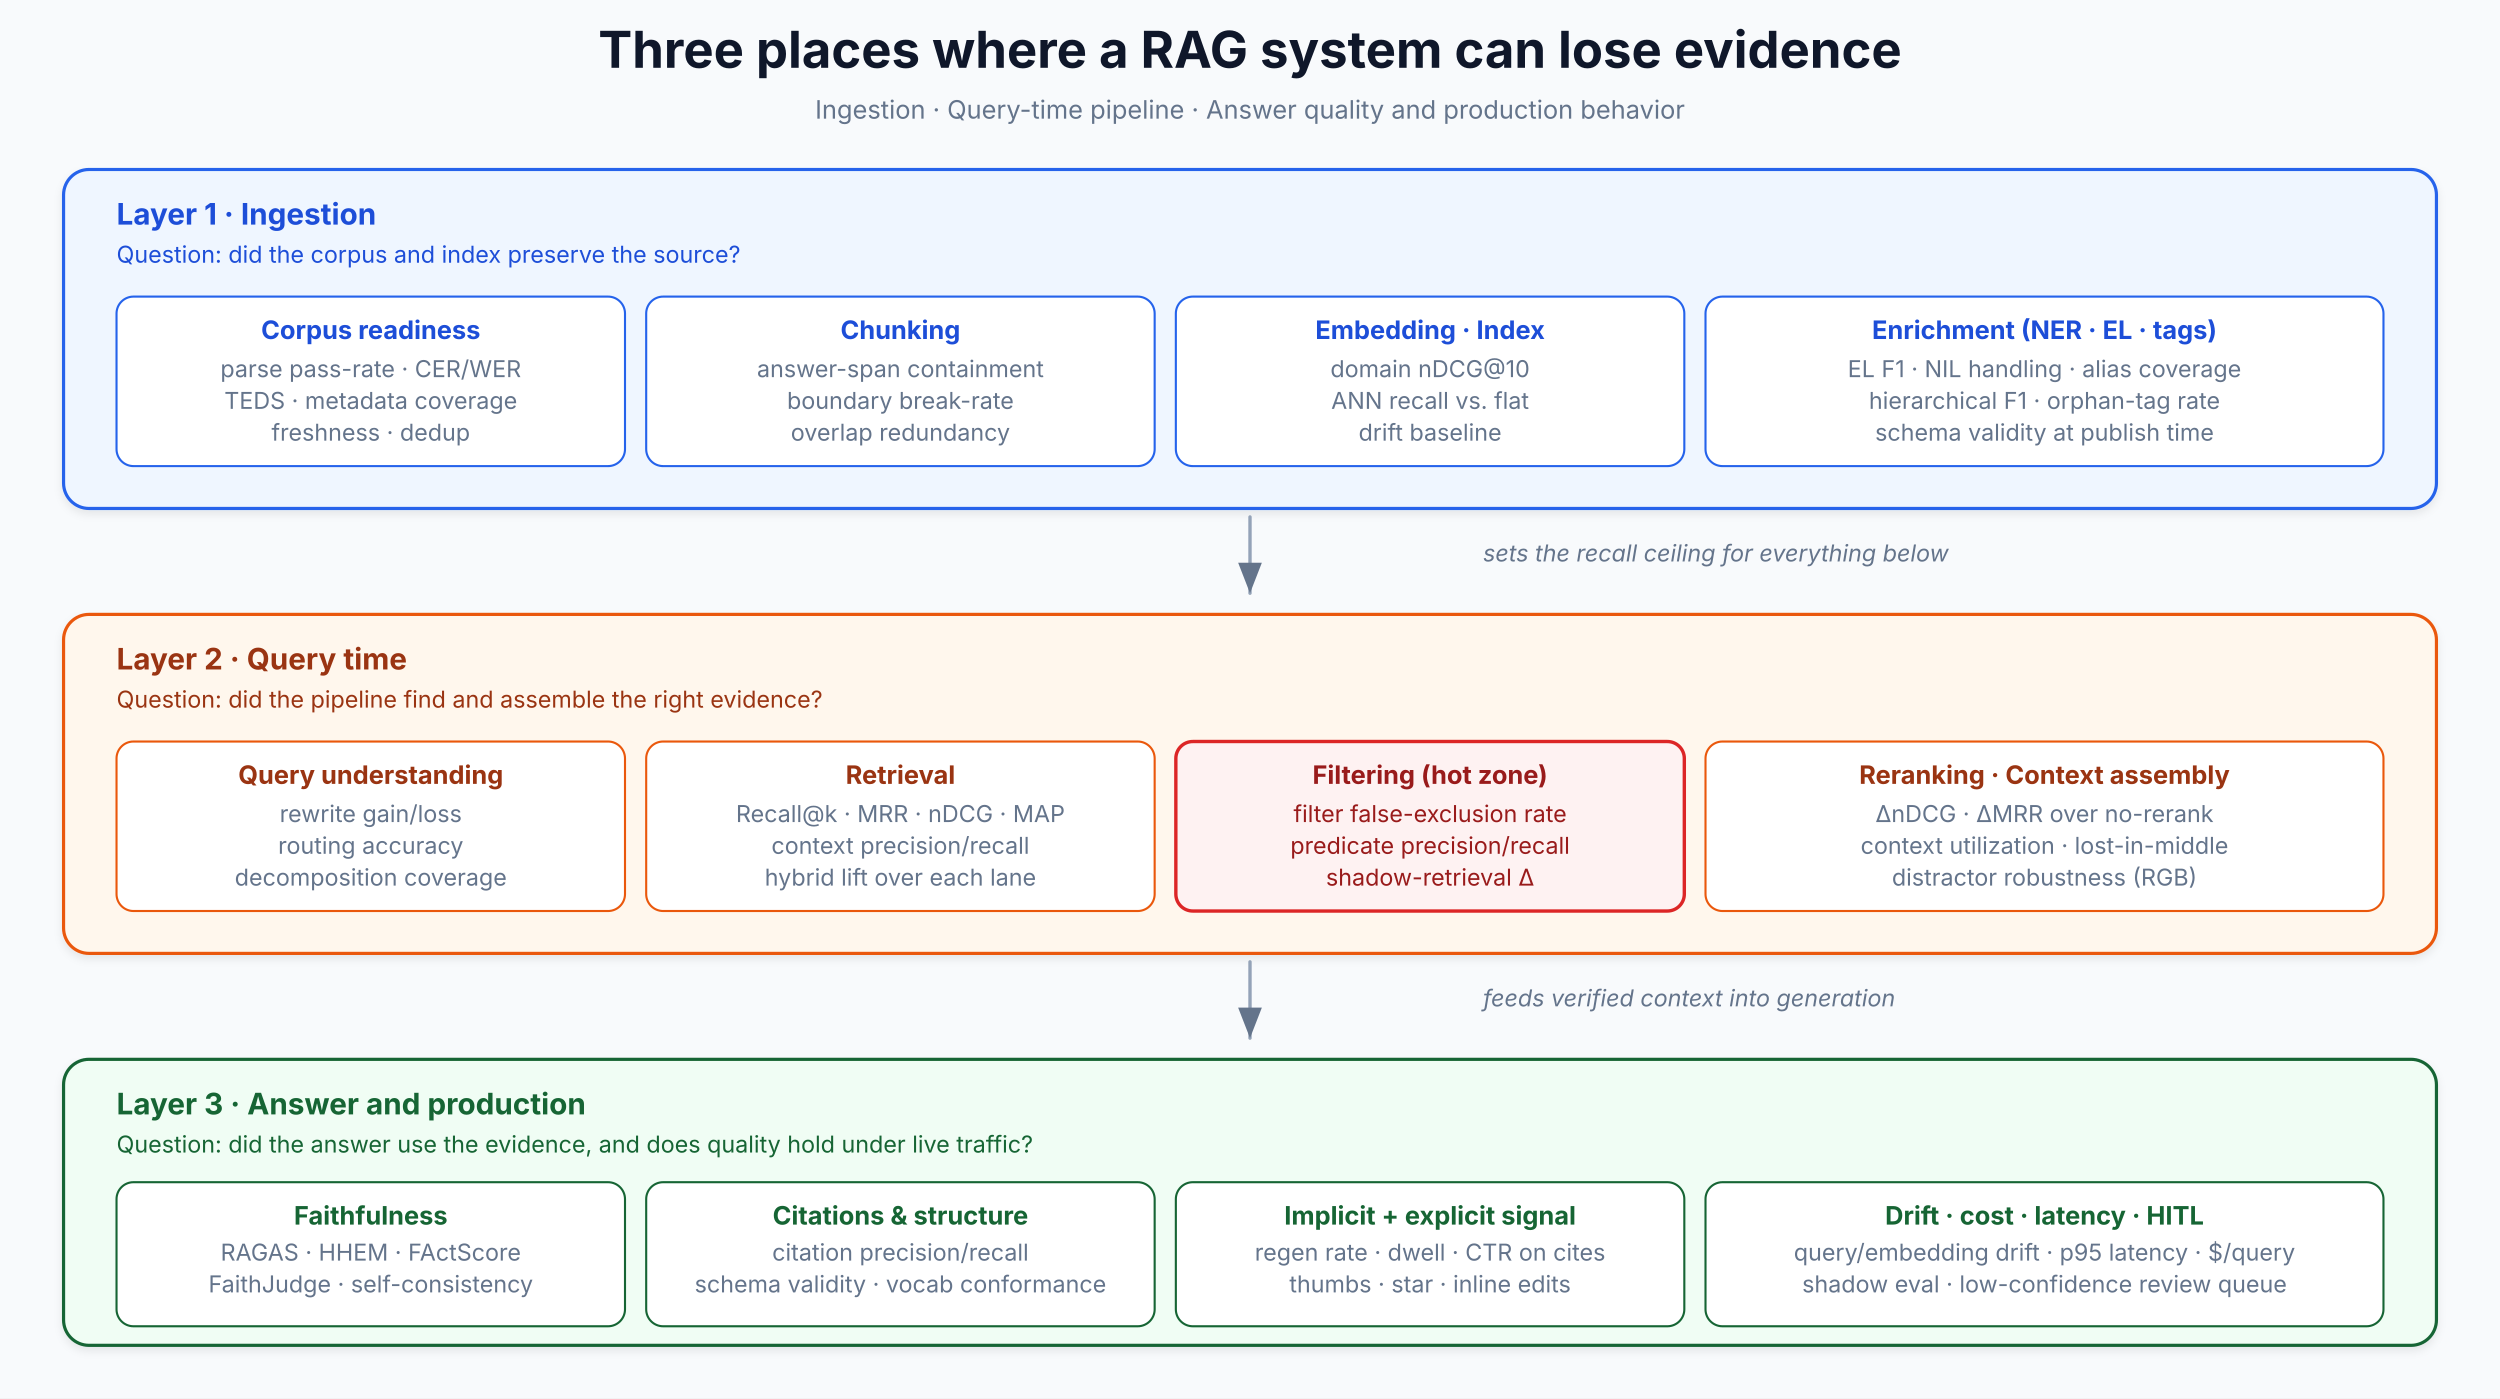
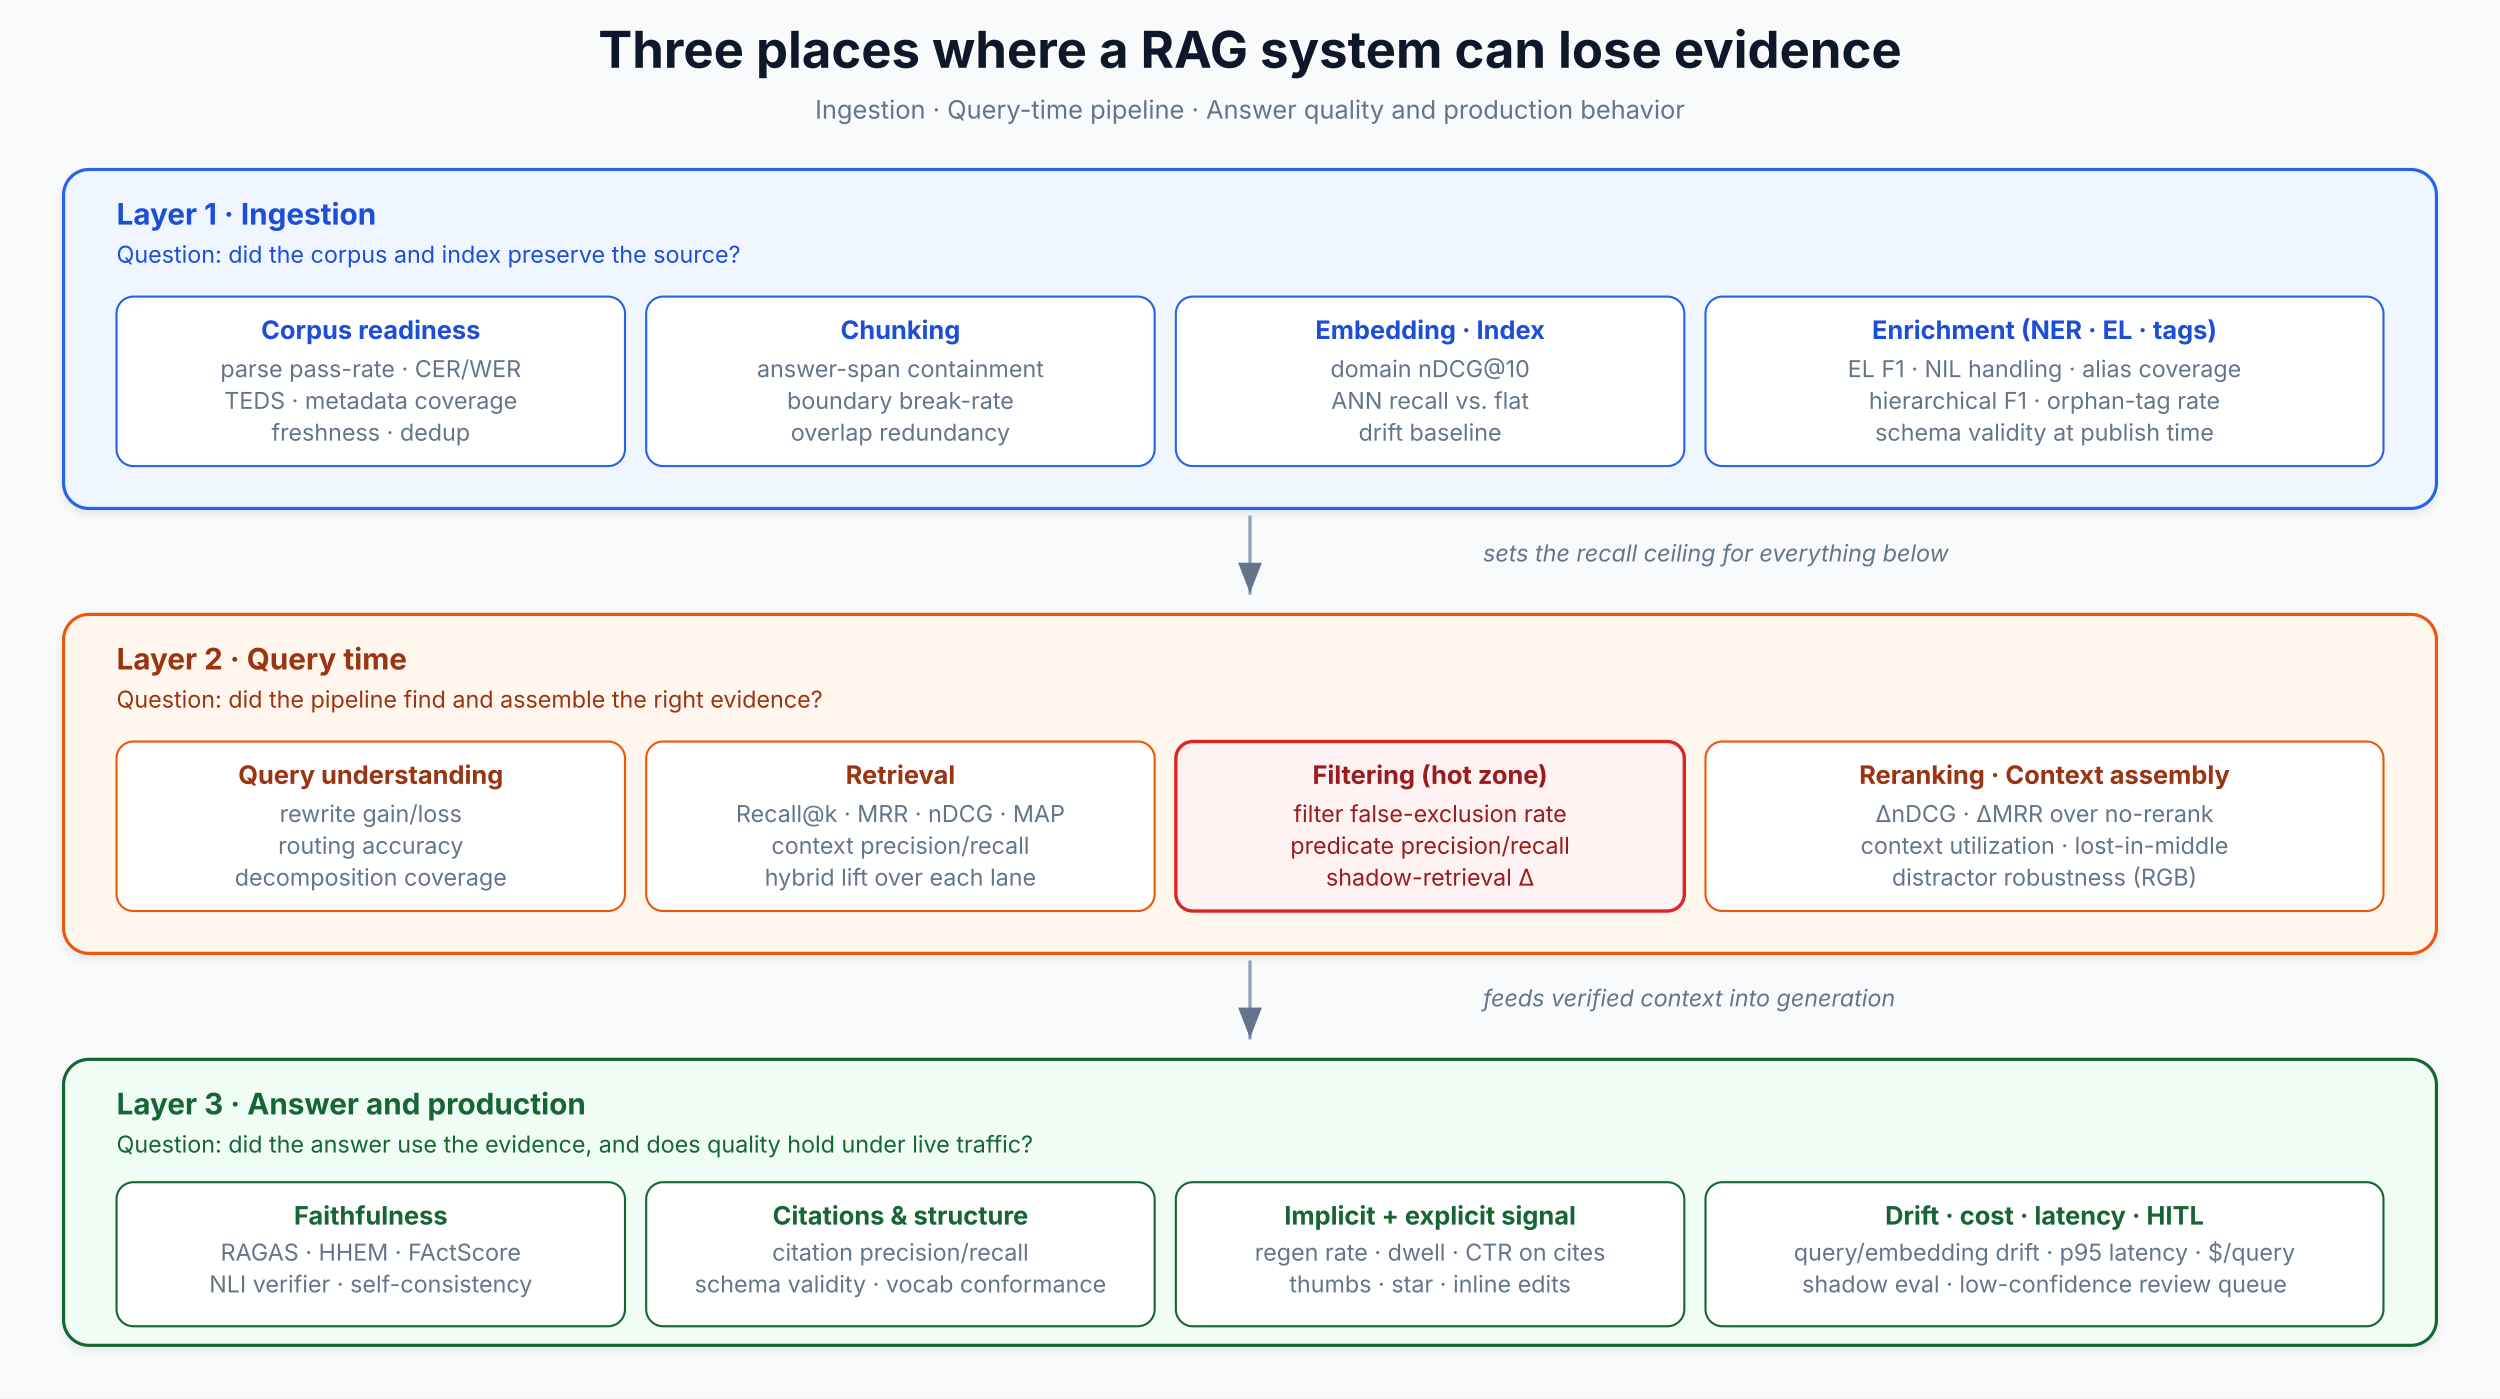
<svg xmlns="http://www.w3.org/2000/svg" viewBox="0 0 1180 660" font-family="Inter, system-ui, sans-serif" role="img" aria-label="Three places where a RAG system can lose evidence: ingestion, query time, and the answer or production environment" data-visual-system="evidence-plate-v1" preserveAspectRatio="xMidYMid meet" shape-rendering="geometricPrecision" text-rendering="geometricPrecision">
  <defs>
    <marker id="arrLayer" markerWidth="9" markerHeight="7" refX="9" refY="3.5" orient="auto">
      <path d="M0,0 L9,3.5 L0,7 Z" fill="#64748b" />
    </marker>
    <filter id="shadowL" x="-2%" y="-2%" width="104%" height="108%">
      <feDropShadow dx="0" dy="2" stdDeviation="2" flood-opacity="0.08" />
    </filter>
  </defs>
  <style data-visual-system="evidence-plate-v1">
    * { animation: none !important; }
    .anim-box, .bar, .bar-text, .seq-item, .t-box, .flow { opacity: 1 !important; transform: none !important; }
    path, line, polyline { stroke-linecap: round; stroke-linejoin: round; }
  </style>
  <rect width="1180" height="660" fill="#f8fafc" />
  <text y="32" text-anchor="middle" font-size="24" font-weight="700" fill="#0f172a" x="590">Three places where a RAG system can lose evidence</text>
  <text y="56" text-anchor="middle" font-size="12" fill="#64748b" x="590">Ingestion · Query-time pipeline · Answer quality and production behavior</text>
  <rect x="30" y="80" width="1120" height="160" rx="12" fill="#eff6ff" stroke="#2563eb" stroke-width="1.5" filter="url(#shadowL)" />
  <text y="106" font-size="14" font-weight="700" fill="#1d4ed8" x="55">Layer 1 · Ingestion</text>
  <text y="124" font-size="11" fill="#1d4ed8" x="55">Question: did the corpus and index preserve the source?</text>
  <rect x="55" y="140" width="240" height="80" rx="8" fill="#ffffff" stroke="#2563eb" stroke-width="1" />
  <text y="160" text-anchor="middle" font-size="12" font-weight="700" fill="#1d4ed8" x="175">Corpus readiness</text>
  <text y="178" text-anchor="middle" font-size="11" fill="#64748b" x="175">parse pass-rate · CER/WER</text>
  <text y="193" text-anchor="middle" font-size="11" fill="#64748b" x="175">TEDS · metadata coverage</text>
  <text y="208" text-anchor="middle" font-size="11" fill="#64748b" x="175">freshness · dedup</text>
  <rect x="305" y="140" width="240" height="80" rx="8" fill="#ffffff" stroke="#2563eb" stroke-width="1" />
  <text y="160" text-anchor="middle" font-size="12" font-weight="700" fill="#1d4ed8" x="425">Chunking</text>
  <text y="178" text-anchor="middle" font-size="11" fill="#64748b" x="425">answer-span containment</text>
  <text y="193" text-anchor="middle" font-size="11" fill="#64748b" x="425">boundary break-rate</text>
  <text y="208" text-anchor="middle" font-size="11" fill="#64748b" x="425">overlap redundancy</text>
  <rect x="555" y="140" width="240" height="80" rx="8" fill="#ffffff" stroke="#2563eb" stroke-width="1" />
  <text y="160" text-anchor="middle" font-size="12" font-weight="700" fill="#1d4ed8" x="675">Embedding · Index</text>
  <text y="178" text-anchor="middle" font-size="11" fill="#64748b" x="675">domain nDCG@10</text>
  <text y="193" text-anchor="middle" font-size="11" fill="#64748b" x="675">ANN recall vs. flat</text>
  <text y="208" text-anchor="middle" font-size="11" fill="#64748b" x="675">drift baseline</text>
  <rect x="805" y="140" width="320" height="80" rx="8" fill="#ffffff" stroke="#2563eb" stroke-width="1" />
  <text y="160" text-anchor="middle" font-size="12" font-weight="700" fill="#1d4ed8" x="965">Enrichment (NER · EL · tags)</text>
  <text y="178" text-anchor="middle" font-size="11" fill="#64748b" x="965">EL F1 · NIL handling · alias coverage</text>
  <text y="193" text-anchor="middle" font-size="11" fill="#64748b" x="965">hierarchical F1 · orphan-tag rate</text>
  <text y="208" text-anchor="middle" font-size="11" fill="#64748b" x="965">schema validity at publish time</text>
  <line x1="590" y1="244" x2="590" y2="280" stroke="#94a3b8" stroke-width="1.6" marker-end="url(#arrLayer)" />
  <text y="265" font-size="11" fill="#64748b" font-style="italic" x="700">sets the recall ceiling for everything below</text>
  <rect x="30" y="290" width="1120" height="160" rx="12" fill="#fff7ed" stroke="#ea580c" stroke-width="1.5" filter="url(#shadowL)" />
  <text y="316" font-size="14" font-weight="700" fill="#9a3412" x="55">Layer 2 · Query time</text>
  <text y="334" font-size="11" fill="#9a3412" x="55">Question: did the pipeline find and assemble the right evidence?</text>
  <rect x="55" y="350" width="240" height="80" rx="8" fill="#ffffff" stroke="#ea580c" stroke-width="1" />
  <text y="370" text-anchor="middle" font-size="12" font-weight="700" fill="#9a3412" x="175">Query understanding</text>
  <text y="388" text-anchor="middle" font-size="11" fill="#64748b" x="175">rewrite gain/loss</text>
  <text y="403" text-anchor="middle" font-size="11" fill="#64748b" x="175">routing accuracy</text>
  <text y="418" text-anchor="middle" font-size="11" fill="#64748b" x="175">decomposition coverage</text>
  <rect x="305" y="350" width="240" height="80" rx="8" fill="#ffffff" stroke="#ea580c" stroke-width="1" />
  <text y="370" text-anchor="middle" font-size="12" font-weight="700" fill="#9a3412" x="425">Retrieval</text>
  <text y="388" text-anchor="middle" font-size="11" fill="#64748b" x="425">Recall@k · MRR · nDCG · MAP</text>
  <text y="403" text-anchor="middle" font-size="11" fill="#64748b" x="425">context precision/recall</text>
  <text y="418" text-anchor="middle" font-size="11" fill="#64748b" x="425">hybrid lift over each lane</text>
  <rect x="555" y="350" width="240" height="80" rx="8" fill="#fef2f2" stroke="#dc2626" stroke-width="1.6" />
  <text y="370" text-anchor="middle" font-size="12" font-weight="700" fill="#991b1b" x="675">Filtering (hot zone)</text>
  <text y="388" text-anchor="middle" font-size="11" fill="#991b1b" x="675">filter false-exclusion rate</text>
  <text y="403" text-anchor="middle" font-size="11" fill="#991b1b" x="675">predicate precision/recall</text>
  <text y="418" text-anchor="middle" font-size="11" fill="#991b1b" x="675">shadow-retrieval Δ</text>
  <rect x="805" y="350" width="320" height="80" rx="8" fill="#ffffff" stroke="#ea580c" stroke-width="1" />
  <text y="370" text-anchor="middle" font-size="12" font-weight="700" fill="#9a3412" x="965">Reranking · Context assembly</text>
  <text y="388" text-anchor="middle" font-size="11" fill="#64748b" x="965">ΔnDCG · ΔMRR over no-rerank</text>
  <text y="403" text-anchor="middle" font-size="11" fill="#64748b" x="965">context utilization · lost-in-middle</text>
  <text y="418" text-anchor="middle" font-size="11" fill="#64748b" x="965">distractor robustness (RGB)</text>
  <line x1="590" y1="454" x2="590" y2="490" stroke="#94a3b8" stroke-width="1.6" marker-end="url(#arrLayer)" />
  <text y="475" font-size="11" fill="#64748b" font-style="italic" x="700">feeds verified context into generation</text>
  <rect x="30" y="500" width="1120" height="135" rx="12" fill="#f0fdf4" stroke="#166534" stroke-width="1.5" filter="url(#shadowL)" />
  <text y="526" font-size="14" font-weight="700" fill="#166534" x="55">Layer 3 · Answer and production</text>
  <text y="544" font-size="11" fill="#166534" x="55">Question: did the answer use the evidence, and does quality hold under live traffic?</text>
  <rect x="55" y="558" width="240" height="68" rx="8" fill="#ffffff" stroke="#166534" stroke-width="1" />
  <text y="578" text-anchor="middle" font-size="12" font-weight="700" fill="#166534" x="175">Faithfulness</text>
  <text y="595" text-anchor="middle" font-size="11" fill="#64748b" x="175">RAGAS · HHEM · FActScore</text>
-   <text y="610" text-anchor="middle" font-size="11" fill="#64748b" x="175">FaithJudge · self-consistency</text>
+   <text y="610" text-anchor="middle" font-size="11" fill="#64748b" x="175">NLI verifier · self-consistency</text>
  <rect x="305" y="558" width="240" height="68" rx="8" fill="#ffffff" stroke="#166534" stroke-width="1" />
  <text y="578" text-anchor="middle" font-size="12" font-weight="700" fill="#166534" x="425">Citations &amp; structure</text>
  <text y="595" text-anchor="middle" font-size="11" fill="#64748b" x="425">citation precision/recall</text>
  <text y="610" text-anchor="middle" font-size="11" fill="#64748b" x="425">schema validity · vocab conformance</text>
  <rect x="555" y="558" width="240" height="68" rx="8" fill="#ffffff" stroke="#166534" stroke-width="1" />
  <text y="578" text-anchor="middle" font-size="12" font-weight="700" fill="#166534" x="675">Implicit + explicit signal</text>
  <text y="595" text-anchor="middle" font-size="11" fill="#64748b" x="675">regen rate · dwell · CTR on cites</text>
  <text y="610" text-anchor="middle" font-size="11" fill="#64748b" x="675">thumbs · star · inline edits</text>
  <rect x="805" y="558" width="320" height="68" rx="8" fill="#ffffff" stroke="#166534" stroke-width="1" />
  <text y="578" text-anchor="middle" font-size="12" font-weight="700" fill="#166534" x="965">Drift · cost · latency · HITL</text>
  <text y="595" text-anchor="middle" font-size="11" fill="#64748b" x="965">query/embedding drift · p95 latency · $/query</text>
  <text y="610" text-anchor="middle" font-size="11" fill="#64748b" x="965">shadow eval · low-confidence review queue</text>
</svg>
